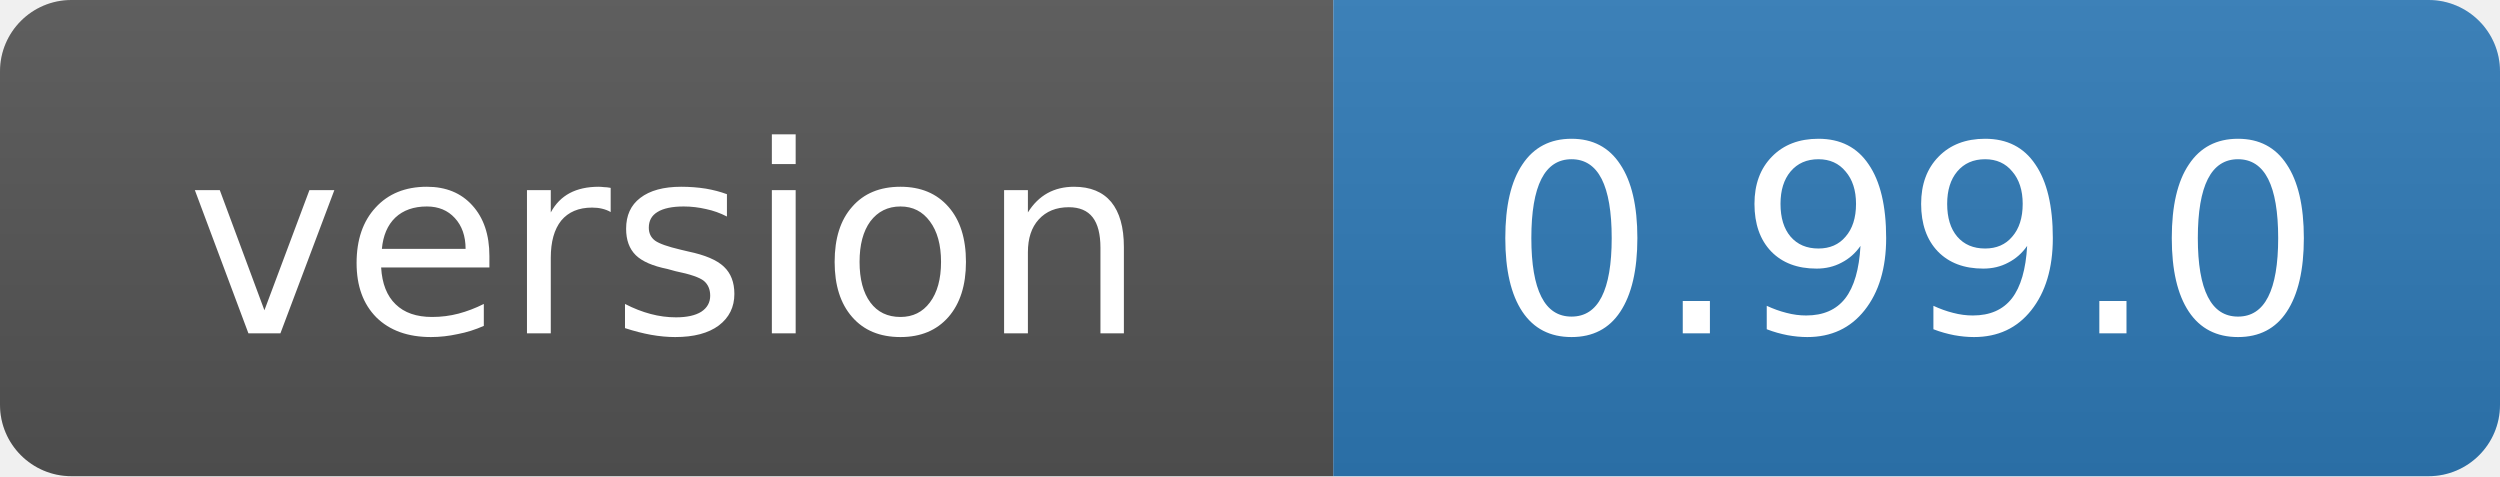
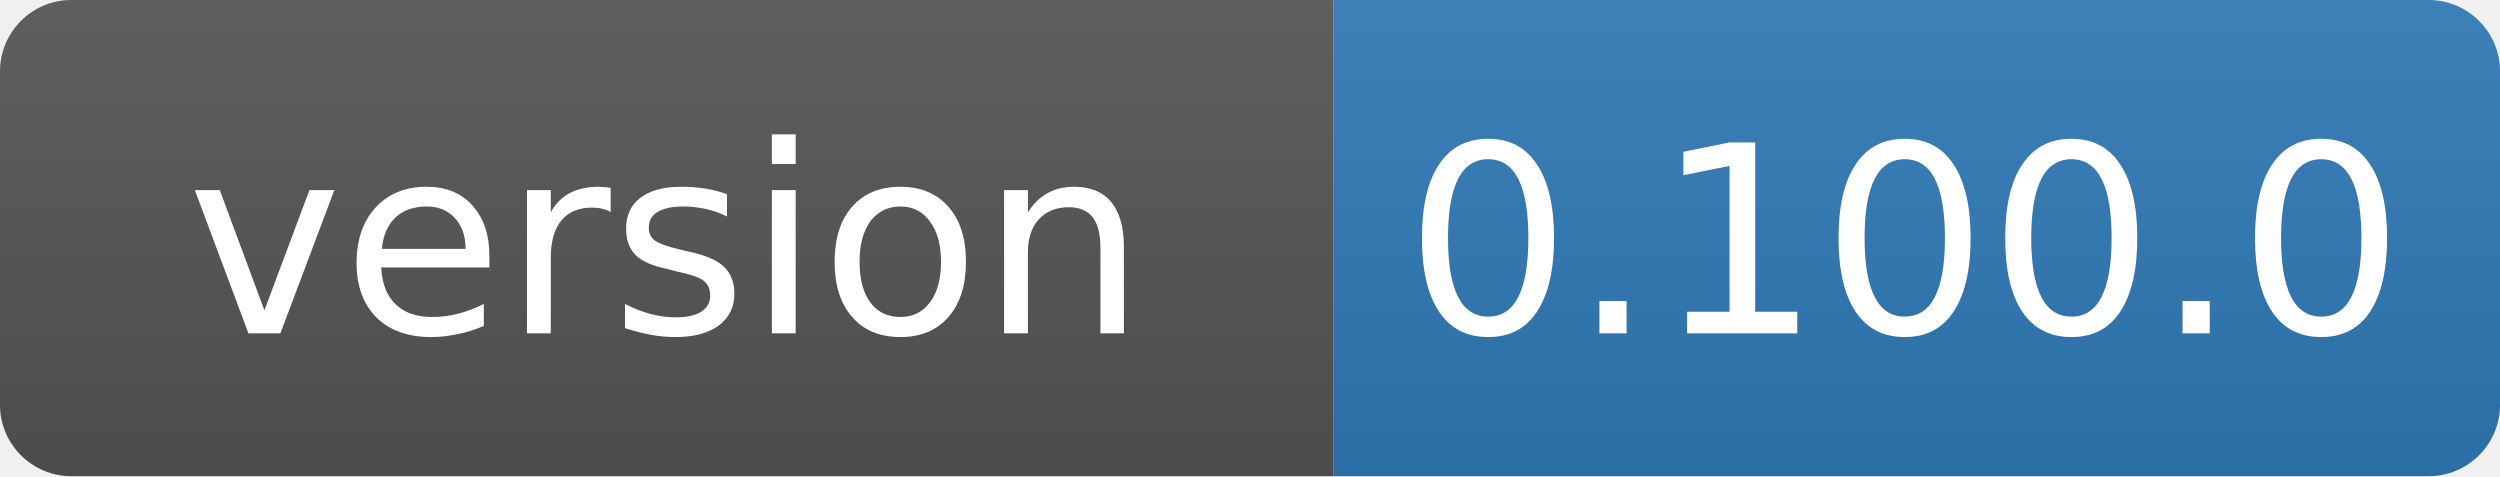
- <svg xmlns="http://www.w3.org/2000/svg" width="105" height="20" role="img" aria-label="version: 0.99.0">
+ <svg xmlns="http://www.w3.org/2000/svg" width="105" height="20" role="img" aria-label="version: 0.100.0">
  <linearGradient id="s" x2="0" y2="100%">
    <stop offset="0" stop-color="#bbb" stop-opacity=".1" />
    <stop offset="1" stop-opacity=".1" />
  </linearGradient>
  <clipPath id="r">
    <rect width="105" height="20" rx="3" fill="#fff" />
  </clipPath>
  <g clip-path="url(#r)">
    <rect width="56" height="20" fill="#555" />
    <rect x="56" width="49" height="20" fill="#2f7ab8" />
    <rect width="105" height="20" fill="url(#s)" />
  </g>
  <g fill="#fff" text-anchor="middle" font-family="Verdana,Geneva,DejaVu Sans,sans-serif" font-size="11">
    <text x="28" y="14">version</text>
-     <text x="80" y="14">0.99.0</text>
+     <text x="80" y="14">0.100.0</text>
  </g>
</svg>
